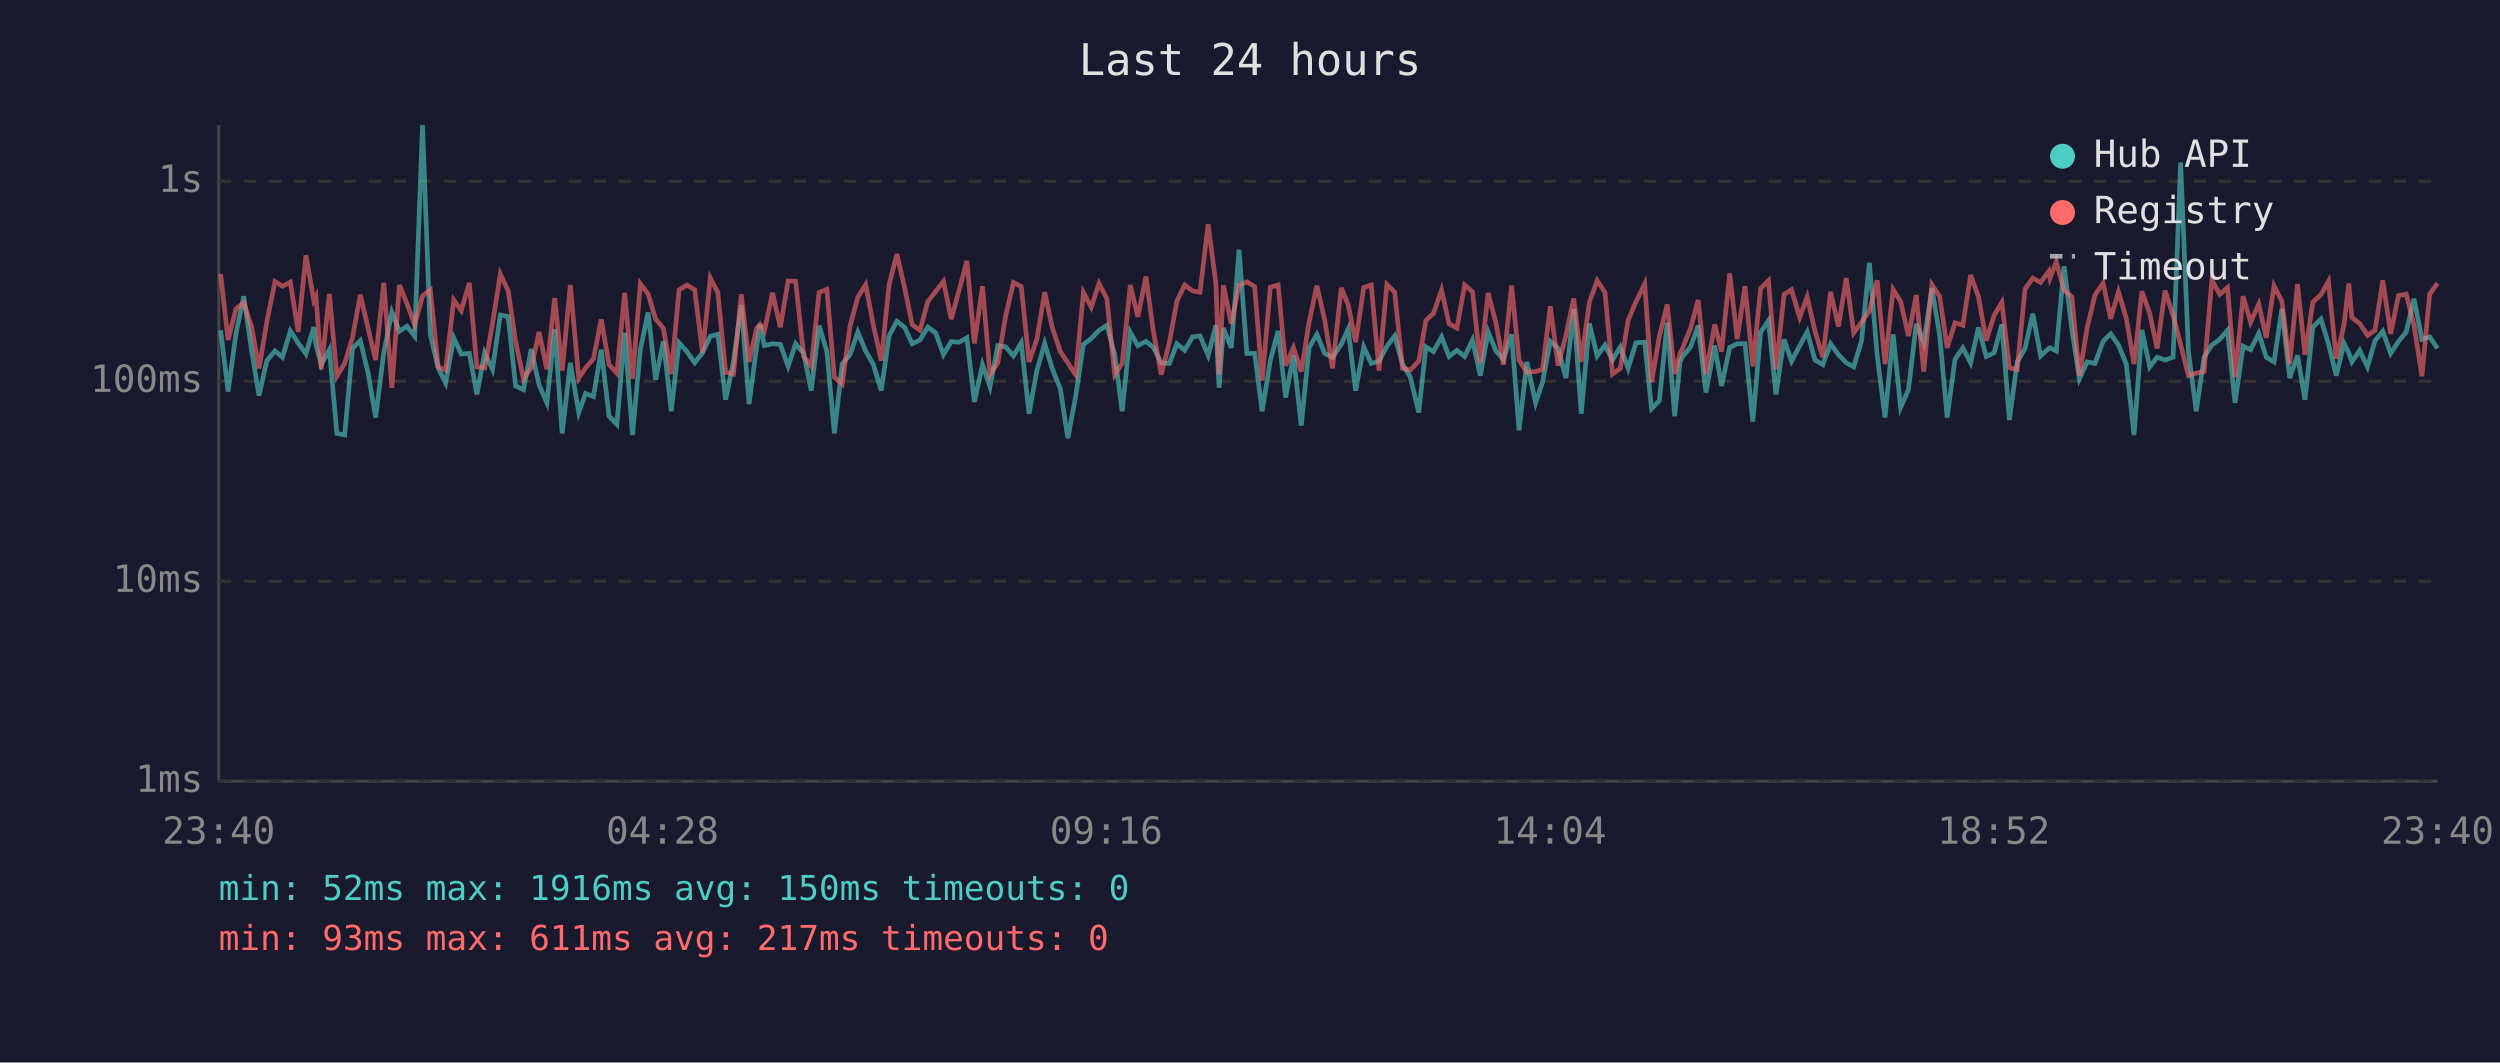
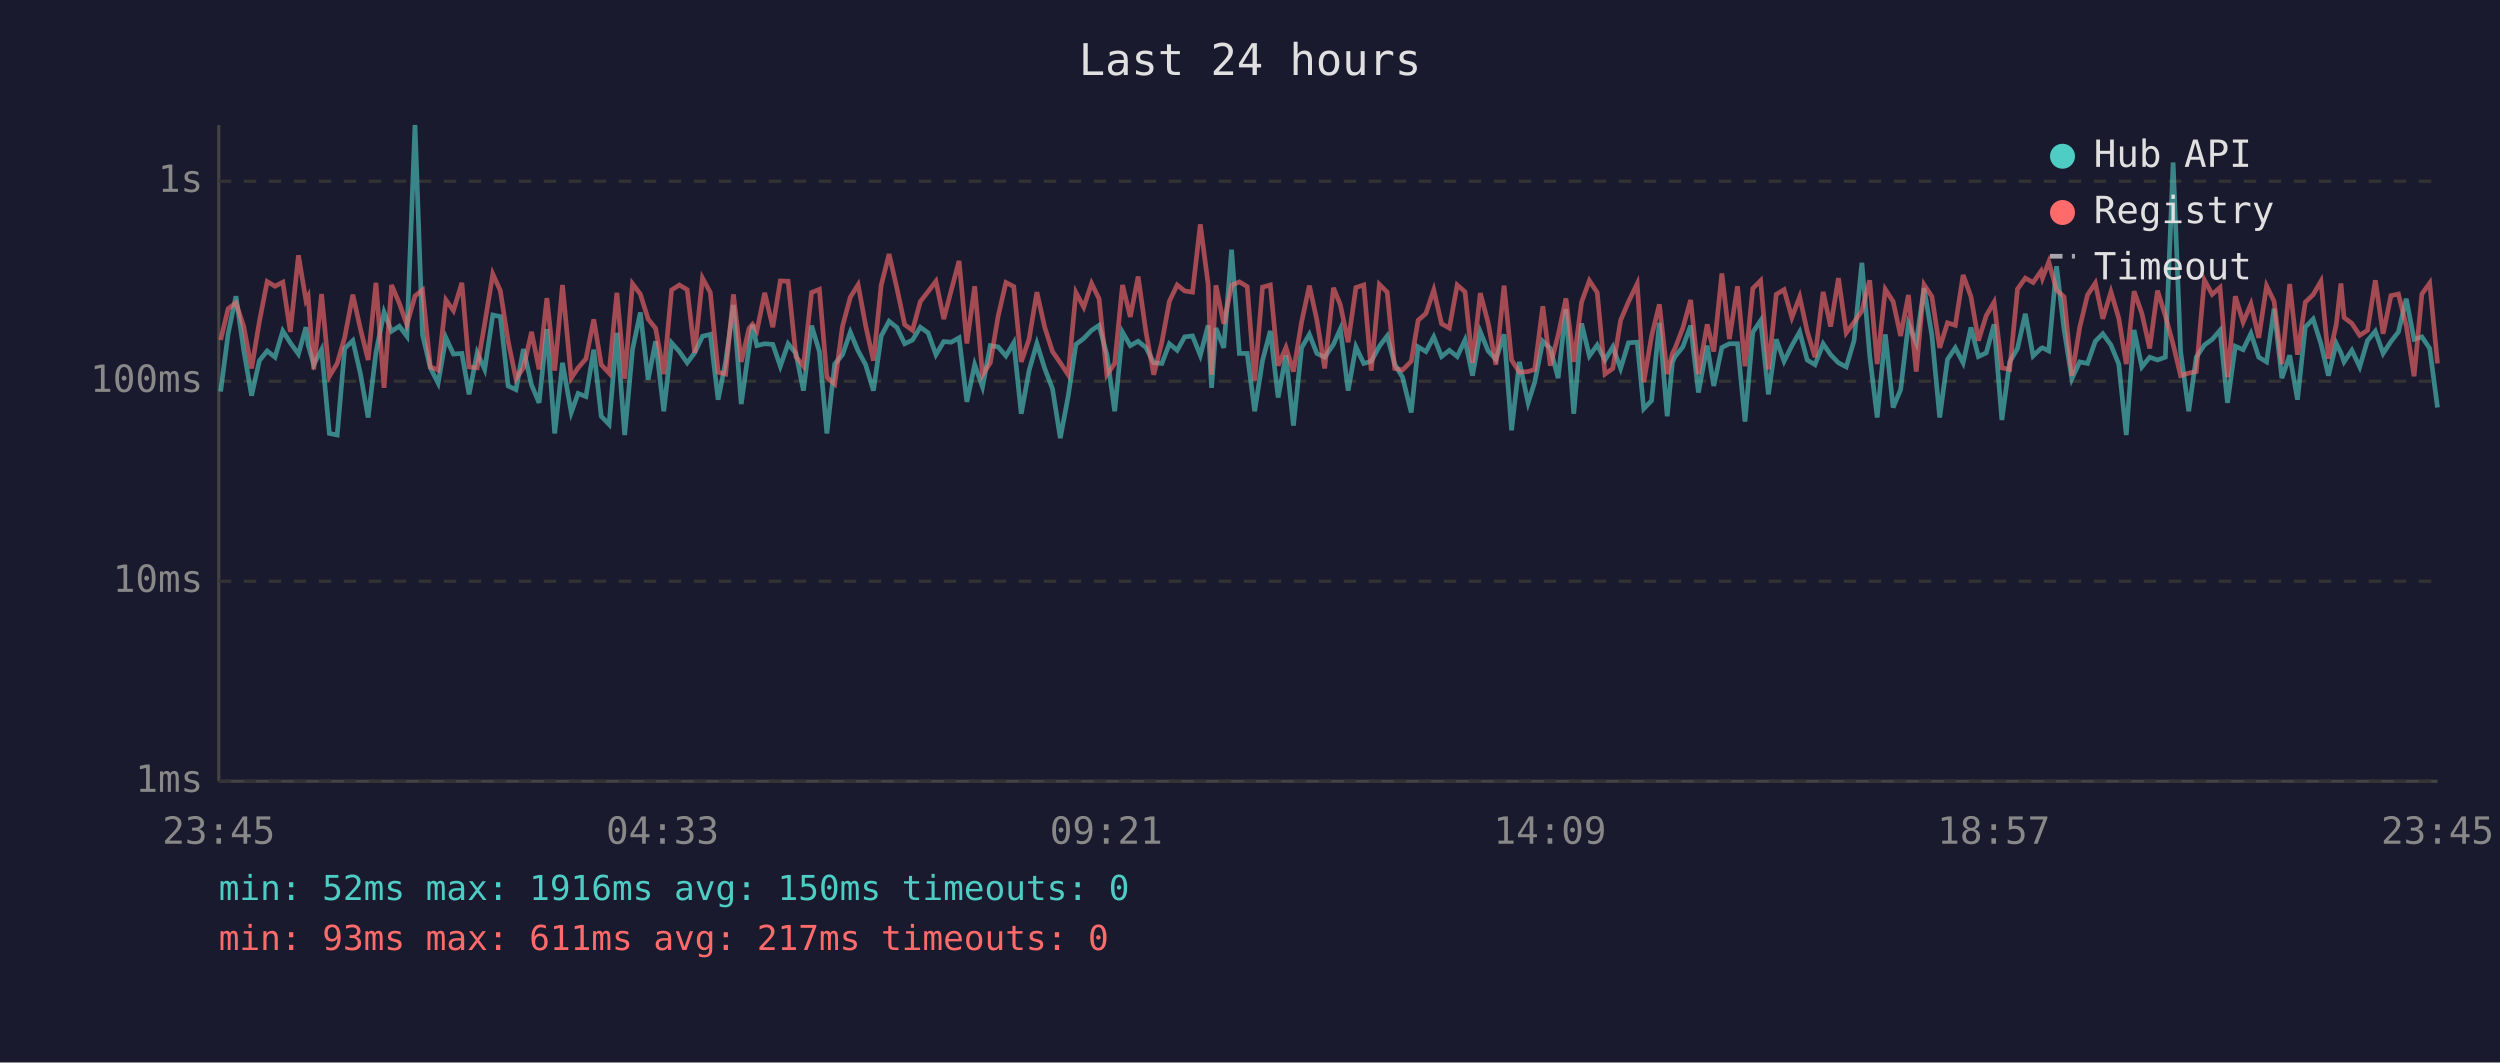
<svg xmlns="http://www.w3.org/2000/svg" viewBox="0 0 800 340" font-family="monospace" font-size="12">
  <rect width="800" height="340" fill="#1a1a2e" />
  <text x="400" y="24" fill="#e0e0e0" font-size="14" text-anchor="middle">Last 24 hours</text>
  <line x1="70" y1="40" x2="70" y2="250" stroke="#444" stroke-width="1" />
  <line x1="70" y1="250" x2="780" y2="250" stroke="#444" stroke-width="1" />
  <line x1="70" y1="250" x2="780" y2="250" stroke="#333" stroke-width="1" stroke-dasharray="4" />
  <text x="65" y="250" fill="#888" text-anchor="end" dominant-baseline="middle">1ms</text>
  <line x1="70" y1="186" x2="780" y2="186" stroke="#333" stroke-width="1" stroke-dasharray="4" />
  <text x="65" y="186" fill="#888" text-anchor="end" dominant-baseline="middle">10ms</text>
  <line x1="70" y1="122" x2="780" y2="122" stroke="#333" stroke-width="1" stroke-dasharray="4" />
  <text x="65" y="122" fill="#888" text-anchor="end" dominant-baseline="middle">100ms</text>
  <line x1="70" y1="58" x2="780" y2="58" stroke="#333" stroke-width="1" stroke-dasharray="4" />
  <text x="65" y="58" fill="#888" text-anchor="end" dominant-baseline="middle">1s</text>
-   <text x="70" y="270" fill="#888" text-anchor="middle">23:40</text>
-   <text x="212" y="270" fill="#888" text-anchor="middle">04:28</text>
-   <text x="354" y="270" fill="#888" text-anchor="middle">09:16</text>
-   <text x="496" y="270" fill="#888" text-anchor="middle">14:04</text>
-   <text x="638" y="270" fill="#888" text-anchor="middle">18:52</text>
-   <text x="780" y="270" fill="#888" text-anchor="middle">23:40</text>
-   <polyline points="70.6,105.7 73.0,125.3 75.5,106.8 78.0,94.8 80.5,112.1 82.9,126.6 85.4,115.4 88.0,112.3 90.4,114.3 92.9,105.9 95.4,109.7 97.9,113.3 100.4,104.7 101.1,110.4 102.8,116.7 105.4,111.9 107.8,138.7 110.3,139.2 112.8,111.5 115.3,109.0 117.8,119.4 120.2,133.6 122.8,112.9 125.4,99.9 127.8,106.0 130.2,104.4 132.7,107.6 135.2,40.0 137.7,107.1 140.2,117.7 142.6,122.6 145.2,108.1 147.6,113.3 150.2,113.1 152.6,126.2 155.1,112.9 157.6,118.2 160.1,100.8 162.6,101.3 165.0,123.5 167.5,124.7 170.0,111.7 172.5,123.2 175.0,128.9 177.5,105.3 179.9,138.7 182.5,116.1 185.2,132.0 187.4,125.9 189.9,126.9 192.4,111.9 194.9,133.2 197.4,135.8 199.9,106.5 202.4,139.2 204.9,111.9 207.4,100.0 209.8,121.5 212.3,109.2 214.8,131.6 217.3,109.7 219.8,112.5 222.3,116.1 224.8,112.9 227.3,107.6 229.7,107.0 232.2,127.9 234.7,115.8 237.2,97.6 239.7,129.3 242.1,111.2 243.2,103.9 244.6,110.6 247.2,110.0 249.7,110.2 252.2,117.2 254.6,110.0 257.2,113.1 259.6,125.0 262.1,104.2 264.6,112.5 267.0,138.7 269.5,116.5 272.0,113.5 274.5,106.3 277.0,112.3 279.5,116.7 282.0,125.0 284.5,107.5 287.0,102.8 289.5,104.8 291.9,110.0 294.4,108.8 296.9,104.7 299.4,106.5 301.9,113.5 304.4,109.3 306.9,109.5 309.4,108.1 311.8,128.6 314.4,116.7 316.8,123.8 319.3,110.6 321.8,111.0 324.3,113.9 326.8,109.7 329.3,132.4 331.8,118.6 334.3,109.9 336.7,117.9 339.3,124.4 341.7,140.2 344.2,126.9 346.7,110.2 349.2,108.3 351.7,105.7 354.2,104.1 356.7,113.5 359.1,131.6 361.7,106.3 364.1,110.6 366.7,109.2 369.1,111.2 371.6,116.1 374.2,116.3 376.6,110.0 379.1,112.1 381.6,107.8 384.0,107.5 386.6,113.7 389.1,104.1 390.1,124.1 391.5,105.0 394.0,111.3 396.5,79.9 399.0,113.1 401.5,113.1 403.9,131.6 406.5,115.4 409.0,105.9 411.4,127.2 413.9,113.7 416.4,136.2 418.9,111.3 421.4,107.0 423.9,113.1 426.4,114.3 429.2,110.2 431.4,105.3 433.8,125.0 436.4,111.0 438.8,116.3 441.3,115.6 443.8,110.8 446.3,107.5 448.8,116.5 451.3,120.7 454.0,132.0 456.3,111.0 458.7,112.5 461.3,107.8 463.7,114.1 466.2,112.1 468.7,114.1 471.2,108.8 473.7,120.2 476.2,106.2 478.7,112.3 481.1,115.0 483.7,107.0 486.1,137.7 488.6,115.8 491.4,128.9 493.6,122.3 496.1,109.2 498.6,111.5 501.1,121.0 503.6,98.9 506.0,132.4 508.6,103.5 511.1,113.9 513.6,110.4 516.0,115.2 518.5,111.0 521.0,117.9 523.5,109.7 526.3,109.5 528.5,130.8 531.0,128.2 533.5,103.3 535.9,133.2 537.6,115.8 538.4,114.1 541.0,111.0 543.4,104.2 545.9,125.6 548.7,110.6 550.9,123.5 553.5,111.2 555.9,110.0 558.4,110.0 560.9,134.9 563.4,106.3 565.9,102.6 568.3,126.2 570.9,108.6 573.3,115.6 575.9,110.6 578.3,106.2 580.8,115.2 583.3,116.7 585.8,110.0 588.3,113.5 590.8,116.1 593.2,117.4 595.7,109.0 598.2,84.1 600.7,113.7 603.2,133.6 605.8,107.0 608.2,130.4 610.7,124.7 613.2,103.6 615.6,109.7 618.2,92.2 620.7,107.3 623.1,133.6 625.6,115.0 628.1,111.3 630.6,116.1 633.1,104.8 635.6,114.1 638.1,112.9 640.6,103.8 643.0,134.4 645.5,115.8 648.0,111.5 650.5,100.4 653.0,113.9 655.6,111.5 656.0,111.3 658.0,112.3 660.5,85.2 663.0,105.4 665.4,121.2 667.9,115.8 670.4,116.3 673.0,109.2 675.4,106.8 677.9,110.4 680.4,116.5 682.9,139.2 685.4,105.6 687.9,117.4 690.3,114.3 692.8,115.2 695.4,114.3 697.8,52.0 700.3,112.5 702.8,131.6 705.3,114.3 707.8,110.4 710.3,108.6 712.8,105.7 715.2,128.9 717.8,110.8 720.2,111.9 722.8,106.7 725.2,114.3 727.7,115.8 730.2,98.8 732.7,121.0 735.2,113.7 737.6,127.9 740.1,104.7 742.7,102.1 745.1,110.0 747.6,120.2 750.1,109.9 751.6,112.9 752.6,115.8 755.1,112.1 757.6,117.4 760.0,109.0 762.5,106.0 765.0,113.1 767.5,109.3 770.0,106.2 772.5,95.6 775.0,108.6 777.5,107.8 780.0,111.5" fill="none" stroke="#4ecdc4" stroke-width="1.5" opacity="0.6" />
-   <polyline points="70.6,87.7 73.0,108.8 75.5,98.8 78.0,96.9 80.5,104.5 82.9,117.9 85.4,102.9 88.0,90.1 90.4,91.6 92.9,90.3 95.4,106.2 97.9,81.7 100.4,96.1 101.1,94.8 102.8,118.2 105.4,94.1 107.8,120.4 110.3,116.3 112.8,108.0 115.3,94.3 117.8,105.1 120.2,115.2 122.8,90.5 125.4,124.1 127.8,91.2 130.2,97.1 132.7,103.9 135.2,94.7 137.7,92.8 140.2,117.4 142.6,118.4 145.2,96.0 147.6,99.4 150.2,90.5 152.6,117.4 155.1,117.7 157.6,103.6 160.1,87.7 162.6,93.0 165.0,109.2 167.5,121.2 170.0,117.7 172.5,106.2 175.0,118.2 177.5,95.4 179.9,118.6 182.5,91.2 185.2,121.0 187.4,117.7 189.9,114.8 192.4,102.2 194.9,116.7 197.4,119.4 199.9,93.7 202.4,121.2 204.9,90.8 207.4,94.1 209.8,102.1 212.3,105.1 214.8,119.7 217.3,92.8 219.8,91.2 222.3,92.7 224.8,112.9 227.3,89.0 229.7,93.6 232.2,119.1 234.7,119.7 237.2,94.2 239.7,115.8 242.1,105.1 243.2,103.8 244.6,105.9 247.2,93.7 249.7,104.7 252.2,89.9 254.6,90.0 257.2,114.1 259.6,117.2 262.1,93.6 264.6,92.6 267.0,120.7 269.5,122.9 272.0,104.4 274.5,95.1 277.0,91.1 279.5,104.2 282.0,115.4 284.5,91.2 287.0,81.3 289.5,92.2 291.9,103.9 294.4,105.7 296.9,96.5 299.4,93.3 301.9,90.0 304.4,102.1 306.9,92.9 309.4,83.5 311.8,109.9 314.4,91.6 316.8,119.9 319.3,116.1 321.8,101.2 324.3,90.4 326.8,91.7 329.3,115.8 331.8,108.5 334.3,93.5 336.7,104.7 339.3,112.5 341.7,116.1 344.2,119.9 346.7,93.6 349.2,98.3 351.7,90.7 354.2,95.6 356.7,119.9 359.1,116.3 361.7,91.2 364.1,101.4 366.7,88.5 369.1,106.2 371.6,119.9 374.2,109.5 376.6,96.4 379.1,91.2 381.6,93.1 384.0,93.5 386.6,71.8 389.1,90.9 390.1,119.9 391.5,91.3 394.0,103.6 396.5,91.3 399.0,90.2 401.5,91.7 403.9,121.8 406.5,91.9 409.0,91.2 411.4,117.0 413.9,111.2 416.4,118.9 418.9,103.1 421.4,91.4 423.9,102.4 426.4,117.9 429.2,92.1 431.4,97.5 433.8,109.5 436.4,92.0 438.8,91.2 441.3,118.6 443.8,91.0 446.3,93.5 448.8,117.9 451.3,118.4 454.0,115.6 456.3,102.5 458.7,100.3 461.3,92.8 463.7,103.6 466.2,105.0 468.7,91.2 471.2,93.4 473.7,116.1 476.2,93.8 478.7,103.3 481.1,116.7 483.7,91.4 486.1,115.2 488.6,119.1 491.4,118.9 493.6,118.2 496.1,98.0 498.6,117.0 501.1,107.3 503.6,95.5 506.0,115.8 508.6,96.7 511.1,89.8 513.6,93.6 516.0,119.7 518.5,117.9 521.0,102.5 523.5,96.6 526.3,90.8 528.5,122.3 531.0,107.6 533.5,97.4 535.9,119.7 537.6,113.1 538.4,111.5 541.0,105.0 543.4,96.0 545.9,119.7 548.7,103.8 550.9,112.5 553.5,87.5 555.9,108.5 558.4,91.6 560.9,117.2 563.4,92.3 565.9,89.8 568.3,118.2 570.9,94.2 573.3,92.7 575.9,101.6 578.3,95.0 580.8,106.0 583.3,114.3 585.8,93.4 588.3,104.5 590.8,89.0 593.2,106.5 595.7,103.1 598.2,99.5 600.7,89.7 603.2,116.5 605.8,92.6 608.2,96.5 610.7,107.5 613.2,94.4 615.6,118.9 618.2,91.1 620.7,94.9 623.1,111.3 625.6,103.3 628.1,104.1 630.6,88.0 633.1,94.9 635.6,109.0 638.1,101.0 640.6,96.7 643.0,117.7 645.5,118.2 648.0,92.5 650.5,89.0 653.0,90.4 655.6,86.8 656.0,89.0 658.0,83.8 660.5,92.8 663.0,95.0 665.4,120.2 667.9,104.8 670.4,94.4 673.0,90.6 675.4,102.0 677.9,93.4 680.4,101.8 682.9,116.5 685.4,93.2 687.9,100.3 690.3,111.5 692.8,93.0 695.4,101.0 697.8,110.2 700.3,120.2 702.8,119.4 705.3,118.9 707.8,89.6 710.3,94.2 712.8,92.0 715.2,120.7 717.8,94.8 720.2,103.1 722.8,97.3 725.2,108.1 727.7,91.5 730.2,96.4 732.7,116.5 735.2,90.9 737.6,113.5 740.1,96.7 742.7,94.3 745.1,90.0 747.6,114.8 750.1,103.9 751.6,90.7 752.6,101.6 755.1,103.5 757.6,107.3 760.0,105.7 762.5,89.7 765.0,106.8 767.5,94.6 770.0,94.1 772.5,104.2 775.0,120.4 777.5,94.1 780.0,90.6" fill="none" stroke="#ff6b6b" stroke-width="1.5" opacity="0.6" />
+   <text x="70" y="270" fill="#888" text-anchor="middle">23:45</text>
+   <text x="212" y="270" fill="#888" text-anchor="middle">04:33</text>
+   <text x="354" y="270" fill="#888" text-anchor="middle">09:21</text>
+   <text x="496" y="270" fill="#888" text-anchor="middle">14:09</text>
+   <text x="638" y="270" fill="#888" text-anchor="middle">18:57</text>
+   <text x="780" y="270" fill="#888" text-anchor="middle">23:45</text>
+   <polyline points="70.6,125.3 73.0,106.8 75.5,94.8 78.0,112.1 80.5,126.6 83.0,115.4 85.5,112.3 88.0,114.3 90.5,105.9 92.9,109.7 95.5,113.3 97.9,104.7 98.6,110.4 100.4,116.7 102.9,111.9 105.4,138.7 107.9,139.2 110.3,111.5 112.9,109.0 115.3,119.4 117.8,133.6 120.3,112.9 122.9,99.9 125.3,106.0 127.8,104.4 130.2,107.6 132.8,40.0 135.2,107.1 137.7,117.7 140.2,122.6 142.7,108.1 145.1,113.3 147.8,113.1 150.1,126.2 152.7,112.9 155.1,118.2 157.7,100.8 160.1,101.3 162.6,123.5 165.1,124.7 167.5,111.7 170.1,123.2 172.5,128.9 175.0,105.3 177.5,138.7 180.0,116.1 182.8,132.0 185.0,125.9 187.5,126.9 190.0,111.9 192.4,133.2 194.9,135.8 197.4,106.5 199.9,139.2 202.4,111.9 204.9,100.0 207.4,121.5 209.8,109.2 212.4,131.6 214.9,109.7 217.4,112.5 219.9,116.1 222.3,112.9 224.8,107.6 227.3,107.0 229.8,127.9 232.2,115.8 234.7,97.6 237.2,129.3 239.7,111.2 240.8,103.9 242.2,110.6 244.7,110.0 247.3,110.2 249.7,117.2 252.2,110.0 254.7,113.1 257.1,125.0 259.7,104.2 262.2,112.5 264.6,138.7 267.1,116.5 269.6,113.5 272.1,106.3 274.6,112.3 277.0,116.7 279.5,125.0 282.0,107.5 284.5,102.8 287.0,104.8 289.5,110.0 292.0,108.8 294.5,104.7 297.0,106.5 299.5,113.5 302.0,109.3 304.4,109.5 306.9,108.1 309.4,128.6 311.9,116.7 314.4,123.8 316.9,110.6 319.4,111.0 321.9,113.9 324.4,109.7 326.8,132.4 329.3,118.6 331.8,109.9 334.3,117.9 336.8,124.4 339.3,140.2 341.8,126.9 344.3,110.2 346.8,108.3 349.3,105.7 351.7,104.1 354.2,113.5 356.7,131.6 359.2,106.3 361.7,110.6 364.2,109.2 366.7,111.2 369.2,116.1 371.8,116.3 374.2,110.0 376.7,112.1 379.1,107.8 381.6,107.5 384.1,113.7 386.6,104.1 387.7,124.1 389.1,105.0 391.6,111.3 394.1,79.9 396.6,113.1 399.1,113.1 401.5,131.6 404.0,115.4 406.5,105.9 409.0,127.2 411.5,113.7 413.9,136.2 416.5,111.3 419.0,107.0 421.4,113.1 423.9,114.3 426.7,110.2 428.9,105.3 431.4,125.0 433.9,111.0 436.4,116.3 438.8,115.6 441.4,110.8 443.9,107.5 446.3,116.5 448.8,120.7 451.6,132.0 453.8,111.0 456.3,112.5 458.8,107.8 461.3,114.1 463.8,112.1 466.3,114.1 468.8,108.8 471.2,120.2 473.7,106.2 476.2,112.3 478.7,115.0 481.3,107.0 483.7,137.7 486.2,115.8 489.0,128.9 491.1,122.3 493.7,109.2 496.1,111.5 498.6,121.0 501.1,98.9 503.6,132.4 506.1,103.5 508.6,113.9 511.1,110.4 513.6,115.2 516.1,111.0 518.6,117.9 521.1,109.7 523.9,109.5 526.0,130.8 528.5,128.2 531.0,103.3 533.5,133.2 535.2,115.8 536.0,114.1 538.5,111.0 541.0,104.2 543.5,125.6 546.3,110.6 548.4,123.5 551.0,111.2 553.4,110.0 556.0,110.0 558.4,134.9 560.9,106.3 563.4,102.6 565.9,126.2 568.4,108.6 570.9,115.6 573.4,110.6 575.9,106.2 578.3,115.2 580.8,116.7 583.4,110.0 585.8,113.5 588.3,116.1 590.8,117.4 593.3,109.0 595.8,84.1 598.3,113.7 600.7,133.6 603.3,107.0 605.8,130.4 608.2,124.7 610.7,103.6 613.2,109.7 615.7,92.2 618.2,107.3 620.7,133.6 623.2,115.0 625.7,111.3 628.2,116.1 630.7,104.8 633.1,114.1 635.6,112.9 638.1,103.8 640.6,134.4 643.1,115.8 645.6,111.5 648.1,100.4 650.6,113.9 653.1,111.5 653.6,111.3 655.6,112.3 658.1,85.2 660.5,105.4 663.0,121.2 665.5,115.8 668.0,116.3 670.5,109.2 672.9,106.8 675.5,110.4 678.0,116.5 680.4,139.2 682.9,105.6 685.4,117.4 687.9,114.3 690.4,115.2 692.9,114.3 695.4,52.0 697.8,112.5 700.4,131.6 702.8,114.3 705.4,110.4 707.9,108.6 710.4,105.7 712.8,128.9 715.3,110.8 717.8,111.9 720.3,106.7 722.8,114.3 725.3,115.8 727.7,98.8 730.2,121.0 732.7,113.7 735.2,127.9 737.7,104.7 740.2,102.1 742.7,110.0 745.1,120.2 747.6,109.9 749.1,112.9 750.1,115.8 752.6,112.1 755.1,117.4 757.6,109.0 760.1,106.0 762.6,113.1 765.1,109.3 767.5,106.2 770.0,95.6 772.5,108.6 775.0,107.8 777.5,111.5 780.0,130.4" fill="none" stroke="#4ecdc4" stroke-width="1.5" opacity="0.6" />
+   <polyline points="70.6,108.8 73.0,98.8 75.5,96.9 78.0,104.5 80.5,117.9 83.0,102.9 85.5,90.1 88.0,91.6 90.5,90.3 92.9,106.2 95.5,81.7 97.9,96.1 98.6,94.8 100.4,118.2 102.9,94.1 105.4,120.4 107.9,116.3 110.3,108.0 112.9,94.3 115.3,105.1 117.8,115.2 120.3,90.5 122.9,124.1 125.3,91.2 127.8,97.1 130.2,103.9 132.8,94.7 135.2,92.8 137.7,117.4 140.2,118.4 142.7,96.0 145.1,99.4 147.8,90.5 150.1,117.4 152.7,117.7 155.1,103.6 157.7,87.7 160.1,93.0 162.6,109.2 165.1,121.2 167.5,117.7 170.1,106.2 172.5,118.2 175.0,95.4 177.5,118.6 180.0,91.2 182.8,121.0 185.0,117.7 187.5,114.8 190.0,102.2 192.4,116.7 194.9,119.4 197.4,93.7 199.9,121.2 202.4,90.8 204.9,94.1 207.4,102.1 209.8,105.1 212.4,119.7 214.9,92.8 217.4,91.2 219.9,92.7 222.3,112.9 224.8,89.0 227.3,93.6 229.8,119.1 232.2,119.7 234.7,94.2 237.2,115.8 239.7,105.1 240.8,103.8 242.2,105.9 244.7,93.7 247.3,104.7 249.7,89.9 252.2,90.0 254.7,114.1 257.1,117.2 259.7,93.6 262.2,92.6 264.6,120.7 267.1,122.9 269.6,104.4 272.1,95.1 274.6,91.1 277.0,104.2 279.5,115.4 282.0,91.2 284.5,81.3 287.0,92.2 289.5,103.9 292.0,105.7 294.5,96.5 297.0,93.3 299.5,90.0 302.0,102.1 304.4,92.9 306.9,83.5 309.4,109.9 311.9,91.6 314.4,119.9 316.9,116.1 319.4,101.2 321.9,90.4 324.4,91.7 326.8,115.8 329.3,108.5 331.8,93.5 334.3,104.7 336.8,112.5 339.3,116.1 341.8,119.9 344.3,93.6 346.8,98.3 349.3,90.7 351.7,95.6 354.2,119.9 356.7,116.3 359.2,91.2 361.7,101.4 364.2,88.5 366.7,106.2 369.2,119.9 371.8,109.5 374.2,96.4 376.7,91.2 379.1,93.1 381.6,93.5 384.1,71.8 386.6,90.9 387.7,119.9 389.1,91.3 391.6,103.6 394.1,91.3 396.6,90.2 399.1,91.7 401.5,121.8 404.0,91.9 406.5,91.2 409.0,117.0 411.5,111.2 413.9,118.9 416.5,103.1 419.0,91.4 421.4,102.4 423.9,117.9 426.7,92.1 428.9,97.5 431.4,109.5 433.9,92.0 436.4,91.2 438.8,118.6 441.4,91.0 443.9,93.5 446.3,117.9 448.8,118.4 451.6,115.6 453.8,102.5 456.3,100.3 458.8,92.8 461.3,103.6 463.8,105.0 466.3,91.2 468.8,93.4 471.2,116.1 473.7,93.8 476.2,103.3 478.7,116.7 481.3,91.4 483.7,115.2 486.2,119.1 489.0,118.9 491.1,118.2 493.7,98.0 496.1,117.0 498.6,107.3 501.1,95.5 503.6,115.8 506.1,96.7 508.6,89.8 511.1,93.6 513.6,119.7 516.1,117.9 518.6,102.5 521.1,96.6 523.9,90.8 526.0,122.3 528.5,107.6 531.0,97.4 533.5,119.7 535.2,113.1 536.0,111.5 538.5,105.0 541.0,96.0 543.5,119.7 546.3,103.8 548.4,112.5 551.0,87.5 553.4,108.5 556.0,91.6 558.4,117.2 560.9,92.3 563.4,89.8 565.9,118.2 568.4,94.2 570.9,92.7 573.4,101.6 575.9,95.0 578.3,106.0 580.8,114.3 583.4,93.4 585.8,104.5 588.3,89.0 590.8,106.5 593.3,103.1 595.8,99.5 598.3,89.7 600.7,116.5 603.3,92.6 605.8,96.5 608.2,107.5 610.7,94.4 613.2,118.9 615.7,91.1 618.2,94.9 620.7,111.3 623.2,103.3 625.7,104.1 628.2,88.0 630.7,94.9 633.1,109.0 635.6,101.0 638.1,96.7 640.6,117.7 643.1,118.2 645.6,92.5 648.1,89.0 650.6,90.4 653.1,86.8 653.6,89.0 655.6,83.8 658.1,92.8 660.5,95.0 663.0,120.2 665.5,104.8 668.0,94.4 670.5,90.6 672.9,102.0 675.5,93.4 678.0,101.8 680.4,116.5 682.9,93.2 685.4,100.3 687.9,111.5 690.4,93.0 692.9,101.0 695.4,110.2 697.8,120.2 700.4,119.4 702.8,118.9 705.4,89.6 707.9,94.2 710.4,92.0 712.8,120.7 715.3,94.8 717.8,103.1 720.3,97.3 722.8,108.1 725.3,91.5 727.7,96.4 730.2,116.5 732.7,90.9 735.2,113.5 737.7,96.7 740.2,94.3 742.7,90.0 745.1,114.8 747.6,103.9 749.1,90.7 750.1,101.6 752.6,103.5 755.1,107.3 757.6,105.7 760.1,89.7 762.6,106.8 765.1,94.6 767.5,94.1 770.0,104.2 772.5,120.4 775.0,94.1 777.5,90.6 780.0,116.3" fill="none" stroke="#ff6b6b" stroke-width="1.5" opacity="0.6" />
  <circle cx="660" cy="50" r="4" fill="#4ecdc4" />
  <text x="670" y="50" fill="#e0e0e0" dominant-baseline="middle">Hub API</text>
  <circle cx="660" cy="68" r="4" fill="#ff6b6b" />
  <text x="670" y="68" fill="#e0e0e0" dominant-baseline="middle">Registry</text>
  <line x1="656" y1="82" x2="664" y2="82" stroke="#e0e0e0" stroke-width="1.5" stroke-dasharray="4,3" opacity="0.7" />
  <text x="670" y="86" fill="#e0e0e0" dominant-baseline="middle">Timeout</text>
  <text x="70" y="288" fill="#4ecdc4" font-size="11">min: 52ms  max: 1916ms  avg: 150ms  timeouts: 0</text>
  <text x="70" y="304" fill="#ff6b6b" font-size="11">min: 93ms  max: 611ms  avg: 217ms  timeouts: 0</text>
</svg>
